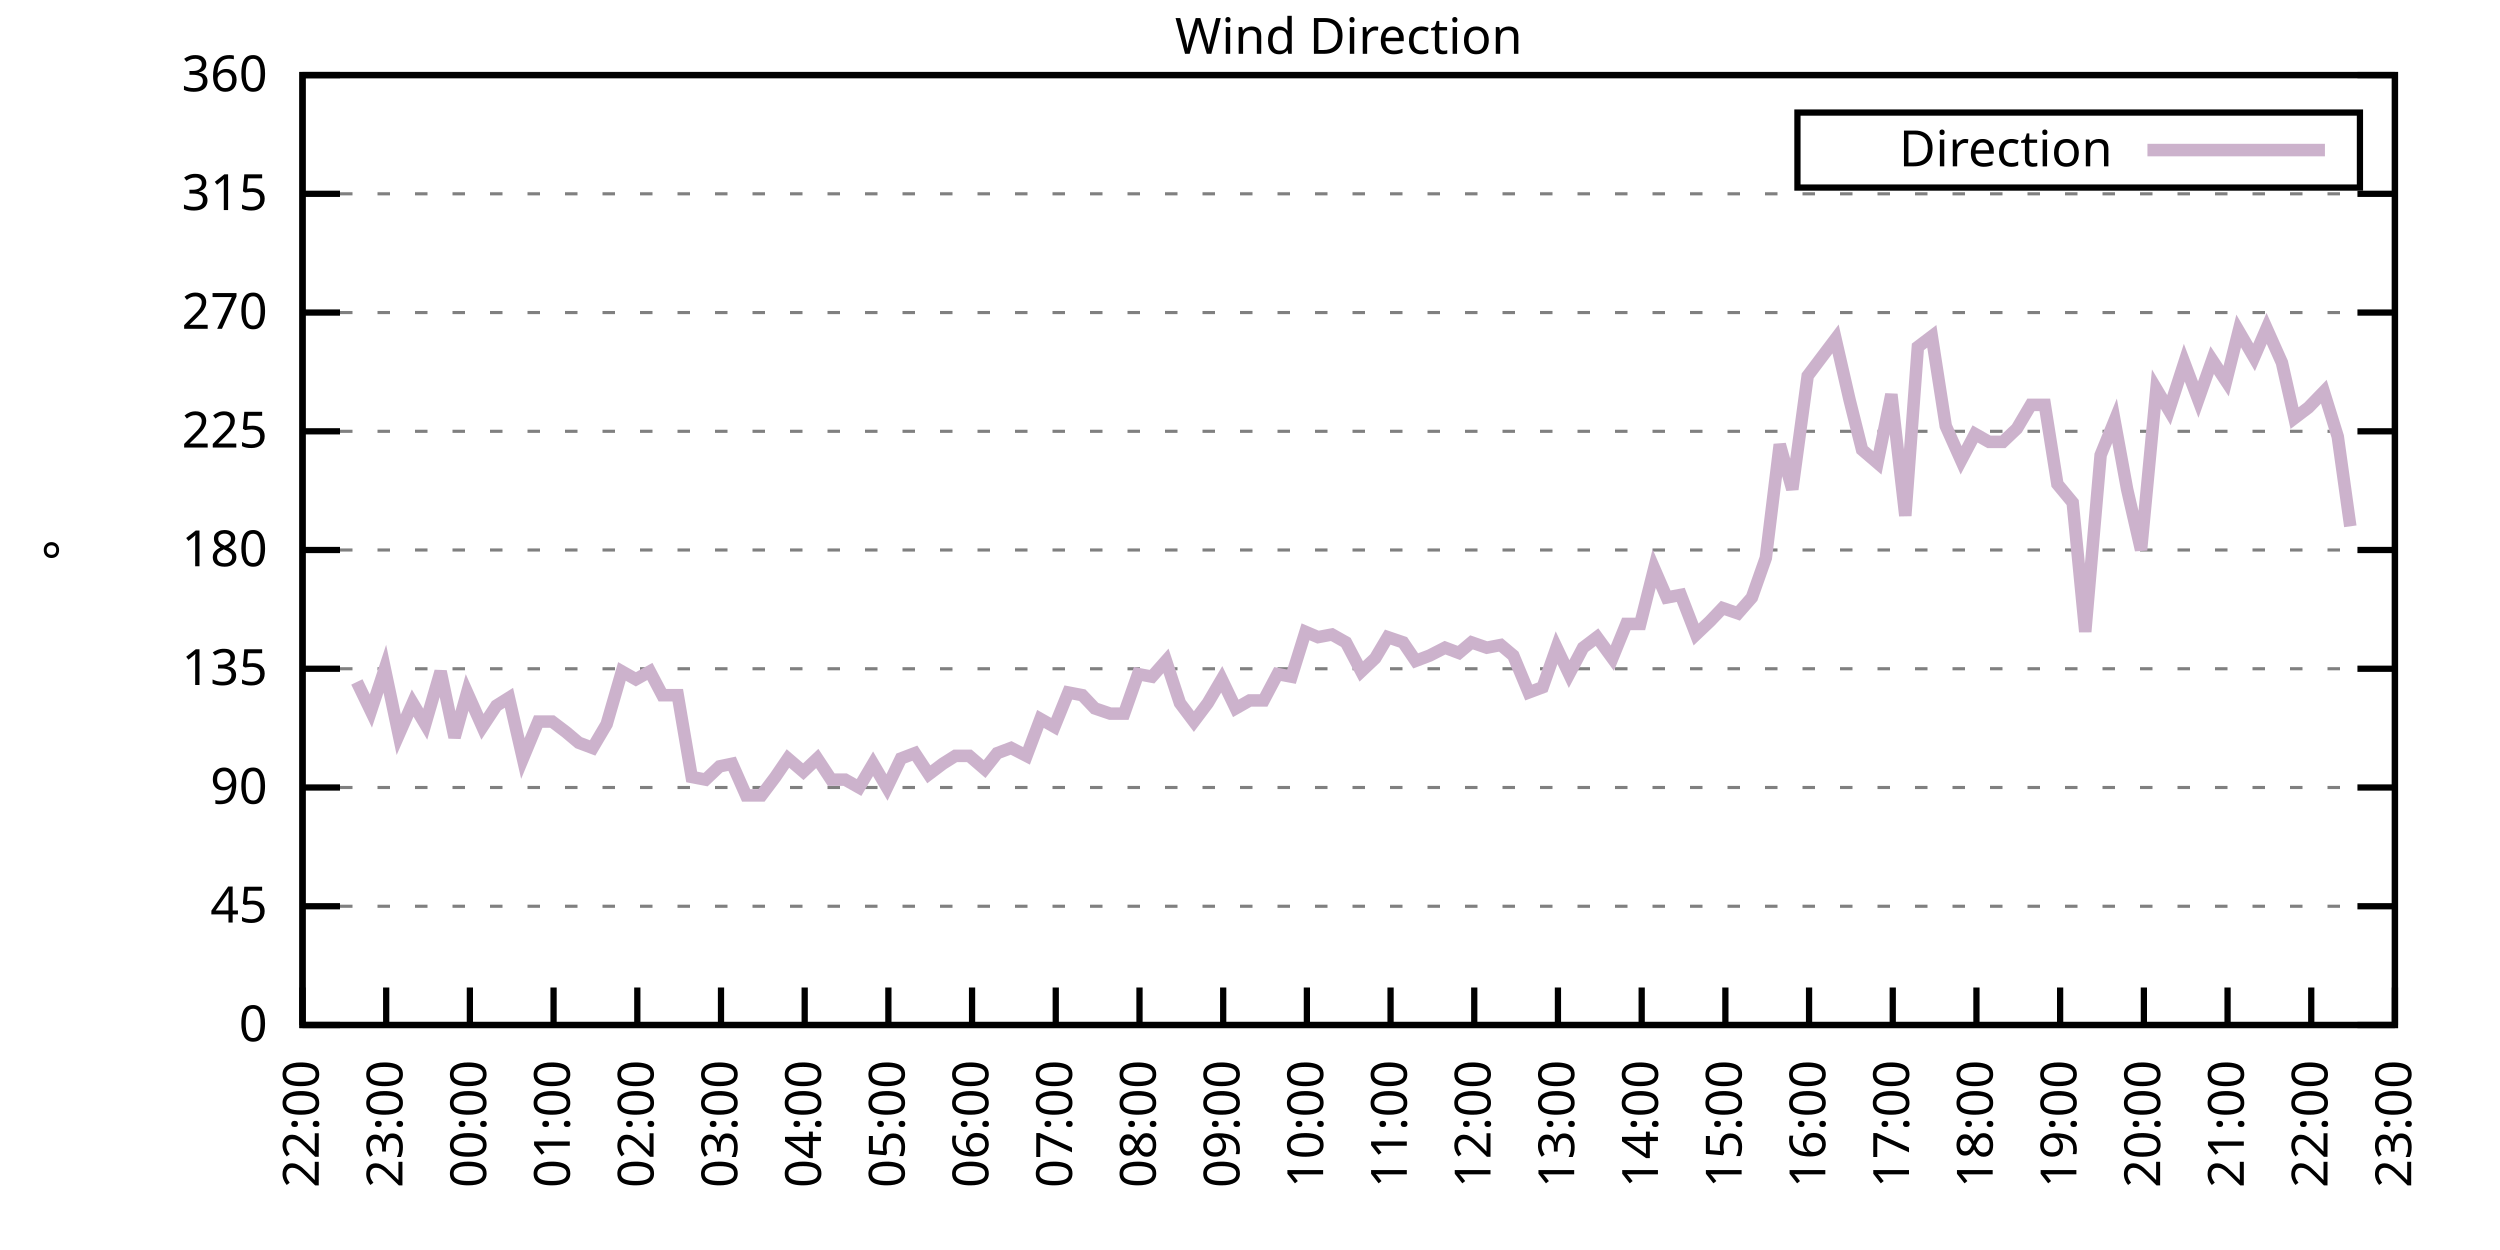
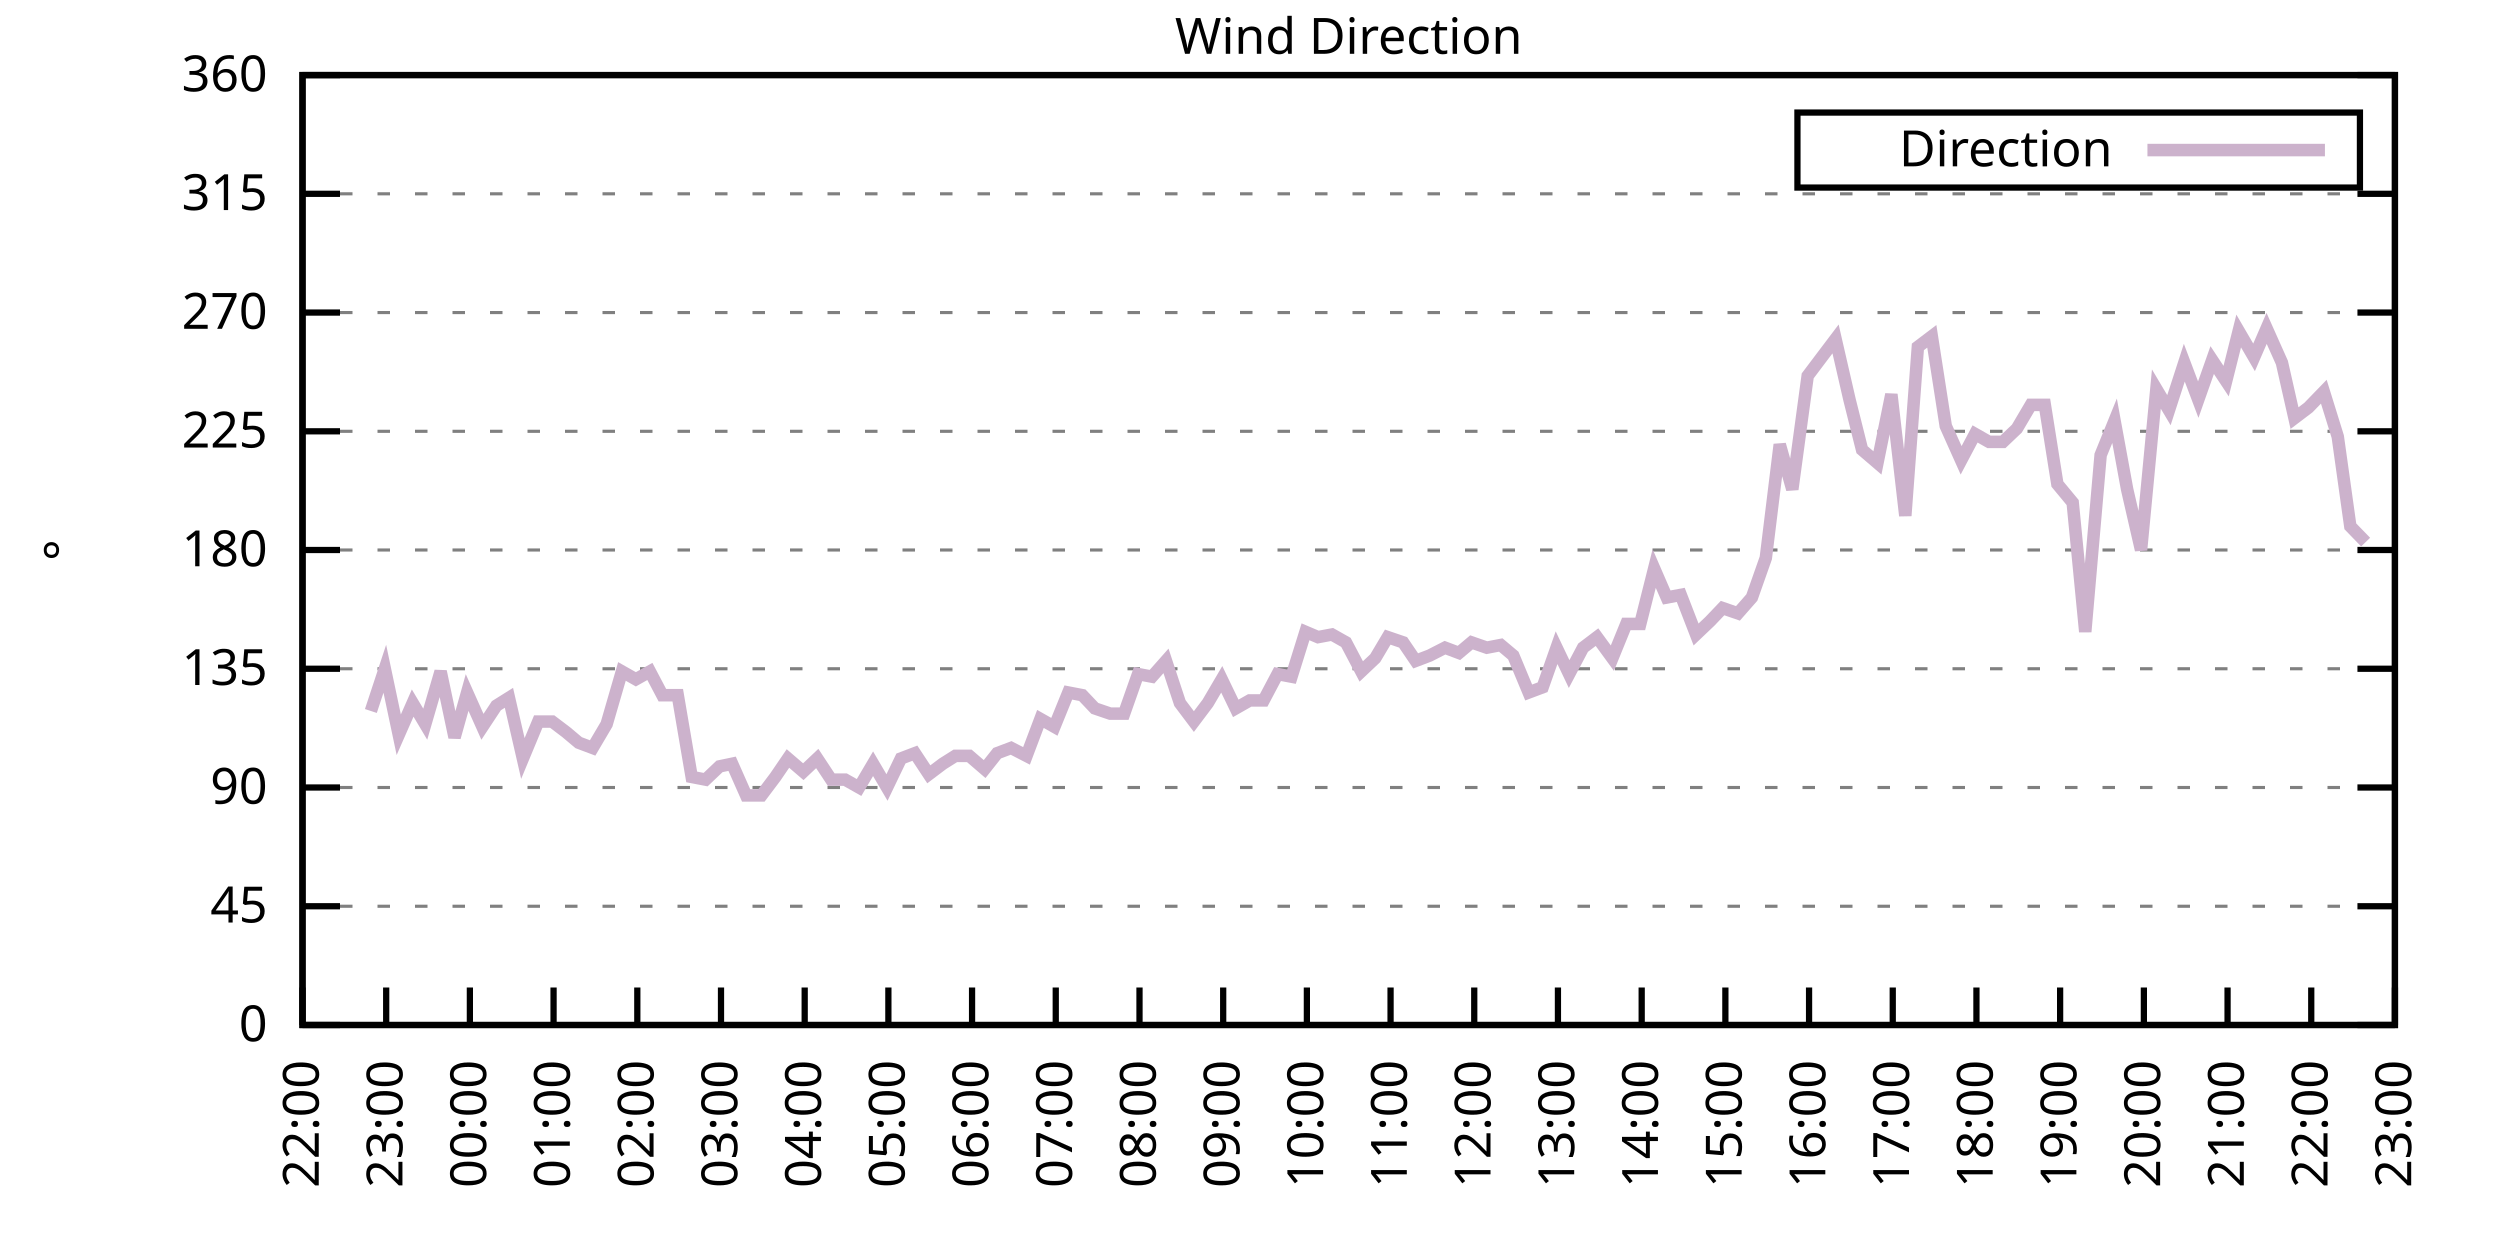
<svg xmlns="http://www.w3.org/2000/svg" xmlns:xlink="http://www.w3.org/1999/xlink" width="400" height="200" viewBox="0 0 400 200">
  <g id="gnuplot_canvas">
    <rect x="0" y="0" width="400" height="200" fill="none" />
    <defs>
      <circle id="gpDot" r="0.5" stroke-width="0.5" stroke="currentColor" />
      <path id="gpPt0" stroke-width="0.333" stroke="currentColor" d="M-1,0 h2 M0,-1 v2" />
      <path id="gpPt1" stroke-width="0.333" stroke="currentColor" d="M-1,-1 L1,1 M1,-1 L-1,1" />
      <path id="gpPt2" stroke-width="0.333" stroke="currentColor" d="M-1,0 L1,0 M0,-1 L0,1 M-1,-1 L1,1 M-1,1 L1,-1" />
      <rect id="gpPt3" stroke-width="0.333" stroke="currentColor" x="-1" y="-1" width="2" height="2" />
      <rect id="gpPt4" stroke-width="0.333" stroke="currentColor" fill="currentColor" x="-1" y="-1" width="2" height="2" />
      <circle id="gpPt5" stroke-width="0.333" stroke="currentColor" cx="0" cy="0" r="1" />
      <use xlink:href="#gpPt5" id="gpPt6" fill="currentColor" stroke="none" />
      <path id="gpPt7" stroke-width="0.333" stroke="currentColor" d="M0,-1.33 L-1.33,0.67 L1.33,0.67 z" />
      <use xlink:href="#gpPt7" id="gpPt8" fill="currentColor" stroke="none" />
      <use xlink:href="#gpPt7" id="gpPt9" stroke="currentColor" transform="rotate(180)" />
      <use xlink:href="#gpPt9" id="gpPt10" fill="currentColor" stroke="none" />
      <use xlink:href="#gpPt3" id="gpPt11" stroke="currentColor" transform="rotate(45)" />
      <use xlink:href="#gpPt11" id="gpPt12" fill="currentColor" stroke="none" />
      <path id="gpPt13" stroke-width="0.333" stroke="currentColor" d="M0,1.330 L1.265,0.411 L0.782,-1.067 L-0.782,-1.076 L-1.265,0.411 z" />
      <use xlink:href="#gpPt13" id="gpPt14" fill="currentColor" stroke="none" />
      <filter id="textbox" filterUnits="objectBoundingBox" x="0" y="0" height="1" width="1">
        <feFlood flood-color="white" flood-opacity="1" result="bgnd" />
        <feComposite in="SourceGraphic" in2="bgnd" operator="atop" />
      </filter>
      <filter id="greybox" filterUnits="objectBoundingBox" x="0" y="0" height="1" width="1">
        <feFlood flood-color="lightgrey" flood-opacity="1" result="grey" />
        <feComposite in="SourceGraphic" in2="grey" operator="atop" />
      </filter>
    </defs>
    <g fill="none" color="white" stroke="currentColor" stroke-width="1.00" stroke-linecap="butt" stroke-linejoin="miter">
</g>
    <g fill="none" color="black" stroke="currentColor" stroke-width="1.00" stroke-linecap="butt" stroke-linejoin="miter">
      <g stroke="none" shape-rendering="crispEdges">
        <polygon fill="rgb(255, 255, 255)" points="48.40,164.00 383.18,164.00 383.18,12.02 48.40,12.02 " />
      </g>
    </g>
    <g fill="none" color="black" stroke="currentColor" stroke-width="1.00" stroke-linecap="butt" stroke-linejoin="miter">
</g>
    <g fill="none" color="black" stroke="black" stroke-width="0.50" stroke-linecap="butt" stroke-linejoin="miter">
</g>
    <g fill="none" color="gray" stroke="currentColor" stroke-width="0.50" stroke-linecap="butt" stroke-linejoin="miter">
      <path stroke="gray" stroke-dasharray="2,4" class="gridline" d="M48.40,164.00 L383.19,164.00  " />
    </g>
    <g fill="none" color="gray" stroke="gray" stroke-width="1.00" stroke-linecap="butt" stroke-linejoin="miter">
</g>
    <g fill="none" color="black" stroke="currentColor" stroke-width="1.00" stroke-linecap="butt" stroke-linejoin="miter">
      <path stroke="black" d="M48.40,164.00 L54.40,164.00 M383.19,164.00 L377.19,164.00  " />
      <g transform="translate(42.80,166.60)" stroke="none" fill="black" font-family="Sans" font-size="8.00" text-anchor="end">
        <text>
          <tspan font-family="Sans"> 0</tspan>
        </text>
      </g>
    </g>
    <g fill="none" color="black" stroke="currentColor" stroke-width="1.00" stroke-linecap="butt" stroke-linejoin="miter">
</g>
    <g fill="none" color="black" stroke="black" stroke-width="0.50" stroke-linecap="butt" stroke-linejoin="miter">
</g>
    <g fill="none" color="gray" stroke="currentColor" stroke-width="0.50" stroke-linecap="butt" stroke-linejoin="miter">
      <path stroke="gray" stroke-dasharray="2,4" class="gridline" d="M48.40,145.00 L383.19,145.00  " />
    </g>
    <g fill="none" color="gray" stroke="gray" stroke-width="1.00" stroke-linecap="butt" stroke-linejoin="miter">
</g>
    <g fill="none" color="black" stroke="currentColor" stroke-width="1.00" stroke-linecap="butt" stroke-linejoin="miter">
      <path stroke="black" d="M48.40,145.00 L54.40,145.00 M383.19,145.00 L377.19,145.00  " />
      <g transform="translate(42.80,147.60)" stroke="none" fill="black" font-family="Sans" font-size="8.00" text-anchor="end">
        <text>
          <tspan font-family="Sans"> 45</tspan>
        </text>
      </g>
    </g>
    <g fill="none" color="black" stroke="currentColor" stroke-width="1.00" stroke-linecap="butt" stroke-linejoin="miter">
</g>
    <g fill="none" color="black" stroke="black" stroke-width="0.50" stroke-linecap="butt" stroke-linejoin="miter">
</g>
    <g fill="none" color="gray" stroke="currentColor" stroke-width="0.50" stroke-linecap="butt" stroke-linejoin="miter">
      <path stroke="gray" stroke-dasharray="2,4" class="gridline" d="M48.40,126.00 L383.19,126.00  " />
    </g>
    <g fill="none" color="gray" stroke="gray" stroke-width="1.00" stroke-linecap="butt" stroke-linejoin="miter">
</g>
    <g fill="none" color="black" stroke="currentColor" stroke-width="1.00" stroke-linecap="butt" stroke-linejoin="miter">
      <path stroke="black" d="M48.40,126.00 L54.40,126.00 M383.19,126.00 L377.19,126.00  " />
      <g transform="translate(42.80,128.60)" stroke="none" fill="black" font-family="Sans" font-size="8.00" text-anchor="end">
        <text>
          <tspan font-family="Sans"> 90</tspan>
        </text>
      </g>
    </g>
    <g fill="none" color="black" stroke="currentColor" stroke-width="1.00" stroke-linecap="butt" stroke-linejoin="miter">
</g>
    <g fill="none" color="black" stroke="black" stroke-width="0.50" stroke-linecap="butt" stroke-linejoin="miter">
</g>
    <g fill="none" color="gray" stroke="currentColor" stroke-width="0.50" stroke-linecap="butt" stroke-linejoin="miter">
      <path stroke="gray" stroke-dasharray="2,4" class="gridline" d="M48.40,107.00 L383.19,107.00  " />
    </g>
    <g fill="none" color="gray" stroke="gray" stroke-width="1.00" stroke-linecap="butt" stroke-linejoin="miter">
</g>
    <g fill="none" color="black" stroke="currentColor" stroke-width="1.00" stroke-linecap="butt" stroke-linejoin="miter">
      <path stroke="black" d="M48.40,107.00 L54.40,107.00 M383.19,107.00 L377.19,107.00  " />
      <g transform="translate(42.80,109.60)" stroke="none" fill="black" font-family="Sans" font-size="8.00" text-anchor="end">
        <text>
          <tspan font-family="Sans"> 135</tspan>
        </text>
      </g>
    </g>
    <g fill="none" color="black" stroke="currentColor" stroke-width="1.00" stroke-linecap="butt" stroke-linejoin="miter">
</g>
    <g fill="none" color="black" stroke="black" stroke-width="0.50" stroke-linecap="butt" stroke-linejoin="miter">
</g>
    <g fill="none" color="gray" stroke="currentColor" stroke-width="0.50" stroke-linecap="butt" stroke-linejoin="miter">
      <path stroke="gray" stroke-dasharray="2,4" class="gridline" d="M48.40,88.00 L383.19,88.00  " />
    </g>
    <g fill="none" color="gray" stroke="gray" stroke-width="1.00" stroke-linecap="butt" stroke-linejoin="miter">
</g>
    <g fill="none" color="black" stroke="currentColor" stroke-width="1.00" stroke-linecap="butt" stroke-linejoin="miter">
      <path stroke="black" d="M48.40,88.00 L54.40,88.00 M383.19,88.00 L377.19,88.00  " />
      <g transform="translate(42.80,90.60)" stroke="none" fill="black" font-family="Sans" font-size="8.00" text-anchor="end">
        <text>
          <tspan font-family="Sans"> 180</tspan>
        </text>
      </g>
    </g>
    <g fill="none" color="black" stroke="currentColor" stroke-width="1.00" stroke-linecap="butt" stroke-linejoin="miter">
</g>
    <g fill="none" color="black" stroke="black" stroke-width="0.50" stroke-linecap="butt" stroke-linejoin="miter">
</g>
    <g fill="none" color="gray" stroke="currentColor" stroke-width="0.50" stroke-linecap="butt" stroke-linejoin="miter">
      <path stroke="gray" stroke-dasharray="2,4" class="gridline" d="M48.40,69.01 L383.19,69.01  " />
    </g>
    <g fill="none" color="gray" stroke="gray" stroke-width="1.00" stroke-linecap="butt" stroke-linejoin="miter">
</g>
    <g fill="none" color="black" stroke="currentColor" stroke-width="1.00" stroke-linecap="butt" stroke-linejoin="miter">
      <path stroke="black" d="M48.40,69.01 L54.40,69.01 M383.19,69.01 L377.19,69.01  " />
      <g transform="translate(42.80,71.61)" stroke="none" fill="black" font-family="Sans" font-size="8.00" text-anchor="end">
        <text>
          <tspan font-family="Sans"> 225</tspan>
        </text>
      </g>
    </g>
    <g fill="none" color="black" stroke="currentColor" stroke-width="1.00" stroke-linecap="butt" stroke-linejoin="miter">
</g>
    <g fill="none" color="black" stroke="black" stroke-width="0.50" stroke-linecap="butt" stroke-linejoin="miter">
</g>
    <g fill="none" color="gray" stroke="currentColor" stroke-width="0.50" stroke-linecap="butt" stroke-linejoin="miter">
      <path stroke="gray" stroke-dasharray="2,4" class="gridline" d="M48.40,50.01 L383.19,50.01  " />
    </g>
    <g fill="none" color="gray" stroke="gray" stroke-width="1.00" stroke-linecap="butt" stroke-linejoin="miter">
</g>
    <g fill="none" color="black" stroke="currentColor" stroke-width="1.00" stroke-linecap="butt" stroke-linejoin="miter">
      <path stroke="black" d="M48.40,50.01 L54.40,50.01 M383.19,50.01 L377.19,50.01  " />
      <g transform="translate(42.80,52.61)" stroke="none" fill="black" font-family="Sans" font-size="8.00" text-anchor="end">
        <text>
          <tspan font-family="Sans"> 270</tspan>
        </text>
      </g>
    </g>
    <g fill="none" color="black" stroke="currentColor" stroke-width="1.00" stroke-linecap="butt" stroke-linejoin="miter">
</g>
    <g fill="none" color="black" stroke="black" stroke-width="0.50" stroke-linecap="butt" stroke-linejoin="miter">
</g>
    <g fill="none" color="gray" stroke="currentColor" stroke-width="0.50" stroke-linecap="butt" stroke-linejoin="miter">
      <path stroke="gray" stroke-dasharray="2,4" class="gridline" d="M48.40,31.01 L383.19,31.01  " />
    </g>
    <g fill="none" color="gray" stroke="gray" stroke-width="1.00" stroke-linecap="butt" stroke-linejoin="miter">
</g>
    <g fill="none" color="black" stroke="currentColor" stroke-width="1.00" stroke-linecap="butt" stroke-linejoin="miter">
      <path stroke="black" d="M48.40,31.01 L54.40,31.01 M383.19,31.01 L377.19,31.01  " />
      <g transform="translate(42.80,33.61)" stroke="none" fill="black" font-family="Sans" font-size="8.00" text-anchor="end">
        <text>
          <tspan font-family="Sans"> 315</tspan>
        </text>
      </g>
    </g>
    <g fill="none" color="black" stroke="currentColor" stroke-width="1.00" stroke-linecap="butt" stroke-linejoin="miter">
</g>
    <g fill="none" color="black" stroke="black" stroke-width="0.50" stroke-linecap="butt" stroke-linejoin="miter">
</g>
    <g fill="none" color="gray" stroke="currentColor" stroke-width="0.50" stroke-linecap="butt" stroke-linejoin="miter">
      <path stroke="gray" stroke-dasharray="2,4" class="gridline" d="M48.40,12.01 L383.19,12.01  " />
    </g>
    <g fill="none" color="gray" stroke="gray" stroke-width="1.00" stroke-linecap="butt" stroke-linejoin="miter">
</g>
    <g fill="none" color="black" stroke="currentColor" stroke-width="1.00" stroke-linecap="butt" stroke-linejoin="miter">
      <path stroke="black" d="M48.40,12.01 L54.40,12.01 M383.19,12.01 L377.19,12.01  " />
      <g transform="translate(42.80,14.61)" stroke="none" fill="black" font-family="Sans" font-size="8.00" text-anchor="end">
        <text>
          <tspan font-family="Sans"> 360</tspan>
        </text>
      </g>
    </g>
    <g fill="none" color="black" stroke="currentColor" stroke-width="1.00" stroke-linecap="butt" stroke-linejoin="miter">
      <path stroke="black" d="M48.40,164.00 L48.40,158.00  " />
      <g transform="translate(51.00,169.60) rotate(270.00)" stroke="none" fill="black" font-family="Sans" font-size="8.00" text-anchor="end">
        <text>
          <tspan font-family="Sans">22:00</tspan>
        </text>
      </g>
    </g>
    <g fill="none" color="black" stroke="currentColor" stroke-width="1.00" stroke-linecap="butt" stroke-linejoin="miter">
      <path stroke="black" d="M61.79,164.00 L61.79,158.00  " />
      <g transform="translate(64.39,169.60) rotate(270.00)" stroke="none" fill="black" font-family="Sans" font-size="8.00" text-anchor="end">
        <text>
          <tspan font-family="Sans">23:00</tspan>
        </text>
      </g>
    </g>
    <g fill="none" color="black" stroke="currentColor" stroke-width="1.00" stroke-linecap="butt" stroke-linejoin="miter">
      <path stroke="black" d="M75.18,164.00 L75.18,158.00  " />
      <g transform="translate(77.78,169.60) rotate(270.00)" stroke="none" fill="black" font-family="Sans" font-size="8.00" text-anchor="end">
        <text>
          <tspan font-family="Sans">00:00</tspan>
        </text>
      </g>
    </g>
    <g fill="none" color="black" stroke="currentColor" stroke-width="1.00" stroke-linecap="butt" stroke-linejoin="miter">
      <path stroke="black" d="M88.57,164.00 L88.57,158.00  " />
      <g transform="translate(91.17,169.60) rotate(270.00)" stroke="none" fill="black" font-family="Sans" font-size="8.00" text-anchor="end">
        <text>
          <tspan font-family="Sans">01:00</tspan>
        </text>
      </g>
    </g>
    <g fill="none" color="black" stroke="currentColor" stroke-width="1.00" stroke-linecap="butt" stroke-linejoin="miter">
      <path stroke="black" d="M101.97,164.00 L101.97,158.00  " />
      <g transform="translate(104.57,169.60) rotate(270.00)" stroke="none" fill="black" font-family="Sans" font-size="8.00" text-anchor="end">
        <text>
          <tspan font-family="Sans">02:00</tspan>
        </text>
      </g>
    </g>
    <g fill="none" color="black" stroke="currentColor" stroke-width="1.00" stroke-linecap="butt" stroke-linejoin="miter">
      <path stroke="black" d="M115.36,164.00 L115.36,158.00  " />
      <g transform="translate(117.96,169.60) rotate(270.00)" stroke="none" fill="black" font-family="Sans" font-size="8.00" text-anchor="end">
        <text>
          <tspan font-family="Sans">03:00</tspan>
        </text>
      </g>
    </g>
    <g fill="none" color="black" stroke="currentColor" stroke-width="1.00" stroke-linecap="butt" stroke-linejoin="miter">
      <path stroke="black" d="M128.75,164.00 L128.75,158.00  " />
      <g transform="translate(131.35,169.60) rotate(270.00)" stroke="none" fill="black" font-family="Sans" font-size="8.00" text-anchor="end">
        <text>
          <tspan font-family="Sans">04:00</tspan>
        </text>
      </g>
    </g>
    <g fill="none" color="black" stroke="currentColor" stroke-width="1.00" stroke-linecap="butt" stroke-linejoin="miter">
      <path stroke="black" d="M142.14,164.00 L142.14,158.00  " />
      <g transform="translate(144.74,169.60) rotate(270.00)" stroke="none" fill="black" font-family="Sans" font-size="8.00" text-anchor="end">
        <text>
          <tspan font-family="Sans">05:00</tspan>
        </text>
      </g>
    </g>
    <g fill="none" color="black" stroke="currentColor" stroke-width="1.00" stroke-linecap="butt" stroke-linejoin="miter">
      <path stroke="black" d="M155.53,164.00 L155.53,158.00  " />
      <g transform="translate(158.13,169.60) rotate(270.00)" stroke="none" fill="black" font-family="Sans" font-size="8.00" text-anchor="end">
        <text>
          <tspan font-family="Sans">06:00</tspan>
        </text>
      </g>
    </g>
    <g fill="none" color="black" stroke="currentColor" stroke-width="1.00" stroke-linecap="butt" stroke-linejoin="miter">
      <path stroke="black" d="M168.92,164.00 L168.92,158.00  " />
      <g transform="translate(171.52,169.60) rotate(270.00)" stroke="none" fill="black" font-family="Sans" font-size="8.00" text-anchor="end">
        <text>
          <tspan font-family="Sans">07:00</tspan>
        </text>
      </g>
    </g>
    <g fill="none" color="black" stroke="currentColor" stroke-width="1.00" stroke-linecap="butt" stroke-linejoin="miter">
      <path stroke="black" d="M182.32,164.00 L182.32,158.00  " />
      <g transform="translate(184.92,169.60) rotate(270.00)" stroke="none" fill="black" font-family="Sans" font-size="8.00" text-anchor="end">
        <text>
          <tspan font-family="Sans">08:00</tspan>
        </text>
      </g>
    </g>
    <g fill="none" color="black" stroke="currentColor" stroke-width="1.00" stroke-linecap="butt" stroke-linejoin="miter">
      <path stroke="black" d="M195.71,164.00 L195.71,158.00  " />
      <g transform="translate(198.31,169.60) rotate(270.00)" stroke="none" fill="black" font-family="Sans" font-size="8.00" text-anchor="end">
        <text>
          <tspan font-family="Sans">09:00</tspan>
        </text>
      </g>
    </g>
    <g fill="none" color="black" stroke="currentColor" stroke-width="1.00" stroke-linecap="butt" stroke-linejoin="miter">
      <path stroke="black" d="M209.10,164.00 L209.10,158.00  " />
      <g transform="translate(211.70,169.60) rotate(270.00)" stroke="none" fill="black" font-family="Sans" font-size="8.00" text-anchor="end">
        <text>
          <tspan font-family="Sans">10:00</tspan>
        </text>
      </g>
    </g>
    <g fill="none" color="black" stroke="currentColor" stroke-width="1.00" stroke-linecap="butt" stroke-linejoin="miter">
      <path stroke="black" d="M222.49,164.00 L222.49,158.00  " />
      <g transform="translate(225.09,169.60) rotate(270.00)" stroke="none" fill="black" font-family="Sans" font-size="8.00" text-anchor="end">
        <text>
          <tspan font-family="Sans">11:00</tspan>
        </text>
      </g>
    </g>
    <g fill="none" color="black" stroke="currentColor" stroke-width="1.00" stroke-linecap="butt" stroke-linejoin="miter">
      <path stroke="black" d="M235.88,164.00 L235.88,158.00  " />
      <g transform="translate(238.48,169.60) rotate(270.00)" stroke="none" fill="black" font-family="Sans" font-size="8.00" text-anchor="end">
        <text>
          <tspan font-family="Sans">12:00</tspan>
        </text>
      </g>
    </g>
    <g fill="none" color="black" stroke="currentColor" stroke-width="1.00" stroke-linecap="butt" stroke-linejoin="miter">
      <path stroke="black" d="M249.27,164.00 L249.27,158.00  " />
      <g transform="translate(251.87,169.60) rotate(270.00)" stroke="none" fill="black" font-family="Sans" font-size="8.00" text-anchor="end">
        <text>
          <tspan font-family="Sans">13:00</tspan>
        </text>
      </g>
    </g>
    <g fill="none" color="black" stroke="currentColor" stroke-width="1.00" stroke-linecap="butt" stroke-linejoin="miter">
      <path stroke="black" d="M262.67,164.00 L262.67,158.00  " />
      <g transform="translate(265.27,169.60) rotate(270.00)" stroke="none" fill="black" font-family="Sans" font-size="8.00" text-anchor="end">
        <text>
          <tspan font-family="Sans">14:00</tspan>
        </text>
      </g>
    </g>
    <g fill="none" color="black" stroke="currentColor" stroke-width="1.00" stroke-linecap="butt" stroke-linejoin="miter">
      <path stroke="black" d="M276.06,164.00 L276.06,158.00  " />
      <g transform="translate(278.66,169.60) rotate(270.00)" stroke="none" fill="black" font-family="Sans" font-size="8.00" text-anchor="end">
        <text>
          <tspan font-family="Sans">15:00</tspan>
        </text>
      </g>
    </g>
    <g fill="none" color="black" stroke="currentColor" stroke-width="1.00" stroke-linecap="butt" stroke-linejoin="miter">
      <path stroke="black" d="M289.45,164.00 L289.45,158.00  " />
      <g transform="translate(292.05,169.60) rotate(270.00)" stroke="none" fill="black" font-family="Sans" font-size="8.00" text-anchor="end">
        <text>
          <tspan font-family="Sans">16:00</tspan>
        </text>
      </g>
    </g>
    <g fill="none" color="black" stroke="currentColor" stroke-width="1.00" stroke-linecap="butt" stroke-linejoin="miter">
      <path stroke="black" d="M302.84,164.00 L302.84,158.00  " />
      <g transform="translate(305.44,169.60) rotate(270.00)" stroke="none" fill="black" font-family="Sans" font-size="8.00" text-anchor="end">
        <text>
          <tspan font-family="Sans">17:00</tspan>
        </text>
      </g>
    </g>
    <g fill="none" color="black" stroke="currentColor" stroke-width="1.00" stroke-linecap="butt" stroke-linejoin="miter">
      <path stroke="black" d="M316.23,164.00 L316.23,158.00  " />
      <g transform="translate(318.83,169.60) rotate(270.00)" stroke="none" fill="black" font-family="Sans" font-size="8.00" text-anchor="end">
        <text>
          <tspan font-family="Sans">18:00</tspan>
        </text>
      </g>
    </g>
    <g fill="none" color="black" stroke="currentColor" stroke-width="1.00" stroke-linecap="butt" stroke-linejoin="miter">
      <path stroke="black" d="M329.62,164.00 L329.62,158.00  " />
      <g transform="translate(332.22,169.60) rotate(270.00)" stroke="none" fill="black" font-family="Sans" font-size="8.00" text-anchor="end">
        <text>
          <tspan font-family="Sans">19:00</tspan>
        </text>
      </g>
    </g>
    <g fill="none" color="black" stroke="currentColor" stroke-width="1.00" stroke-linecap="butt" stroke-linejoin="miter">
      <path stroke="black" d="M343.02,164.00 L343.02,158.00  " />
      <g transform="translate(345.62,169.60) rotate(270.00)" stroke="none" fill="black" font-family="Sans" font-size="8.00" text-anchor="end">
        <text>
          <tspan font-family="Sans">20:00</tspan>
        </text>
      </g>
    </g>
    <g fill="none" color="black" stroke="currentColor" stroke-width="1.00" stroke-linecap="butt" stroke-linejoin="miter">
      <path stroke="black" d="M356.41,164.00 L356.41,158.00  " />
      <g transform="translate(359.01,169.60) rotate(270.00)" stroke="none" fill="black" font-family="Sans" font-size="8.00" text-anchor="end">
        <text>
          <tspan font-family="Sans">21:00</tspan>
        </text>
      </g>
    </g>
    <g fill="none" color="black" stroke="currentColor" stroke-width="1.00" stroke-linecap="butt" stroke-linejoin="miter">
      <path stroke="black" d="M369.80,164.00 L369.80,158.00  " />
      <g transform="translate(372.40,169.60) rotate(270.00)" stroke="none" fill="black" font-family="Sans" font-size="8.00" text-anchor="end">
        <text>
          <tspan font-family="Sans">22:00</tspan>
        </text>
      </g>
    </g>
    <g fill="none" color="black" stroke="currentColor" stroke-width="1.00" stroke-linecap="butt" stroke-linejoin="miter">
      <path stroke="black" d="M383.19,164.00 L383.19,158.00  " />
      <g transform="translate(385.79,169.60) rotate(270.00)" stroke="none" fill="black" font-family="Sans" font-size="8.00" text-anchor="end">
        <text>
          <tspan font-family="Sans">23:00</tspan>
        </text>
      </g>
    </g>
    <g fill="none" color="black" stroke="currentColor" stroke-width="1.00" stroke-linecap="butt" stroke-linejoin="miter">
</g>
    <g fill="none" color="black" stroke="currentColor" stroke-width="1.00" stroke-linecap="butt" stroke-linejoin="miter">
      <path stroke="black" d="M48.40,12.01 L48.40,164.00 L383.19,164.00 L383.19,12.01 L48.40,12.01 Z  " />
    </g>
    <g fill="none" color="black" stroke="currentColor" stroke-width="1.00" stroke-linecap="butt" stroke-linejoin="miter">
</g>
    <g fill="none" color="black" stroke="currentColor" stroke-width="1.00" stroke-linecap="butt" stroke-linejoin="miter">
      <path stroke="black" d="M287.59,30.01 L287.59,18.01 L377.59,18.01 L377.59,30.01 L287.59,30.01 Z  " />
    </g>
    <g id="Wind_direction_plot_1">
      <g fill="none" color="white" stroke="black" stroke-width="2.00" stroke-linecap="butt" stroke-linejoin="miter">
</g>
      <g fill="none" color="black" stroke="currentColor" stroke-width="2.00" stroke-linecap="butt" stroke-linejoin="miter">
        <g transform="translate(337.99,26.61)" stroke="none" fill="black" font-family="Sans" font-size="8.00" text-anchor="end">
          <text>
            <tspan font-family="Sans">Direction</tspan>
          </text>
        </g>
      </g>
      <g fill="none" color="black" stroke="currentColor" stroke-width="2.00" stroke-linecap="butt" stroke-linejoin="miter">
-         <path stroke="rgb(204, 178, 204)" d="M343.59,24.01 L371.99,24.01 M57.10,109.11 L59.34,113.76 L61.57,107.00 L63.80,117.56 L66.03,112.49 L68.04,115.87   L70.50,107.43 L72.73,117.98 L74.74,110.80 L77.19,116.29 L79.42,112.91 L81.43,111.65 L83.66,121.36 L86.12,115.45   L88.35,115.45 L90.58,117.14 L92.59,118.83 L94.82,119.67 L97.06,115.87 L99.51,107.43 L101.74,108.69 L103.98,107.43   L105.98,111.23 L108.44,111.23 L110.67,124.31 L112.90,124.74 L115.13,122.62 L117.14,122.20 L119.38,127.27 L121.83,127.27   L124.06,124.31 L126.07,121.36 L128.53,123.47 L130.76,121.36 L132.99,124.74 L135.22,124.74 L137.45,126.00 L139.69,122.20   L141.92,126.00 L144.15,121.36 L146.38,120.51 L148.61,123.89 L150.85,122.20 L152.85,120.94 L155.09,120.94 L157.54,123.05   L159.55,120.51 L161.78,119.67 L164.24,120.94 L166.47,115.03 L168.70,116.29 L170.93,110.80 L173.17,111.23 L175.17,113.34   L177.63,114.18 L179.86,114.18 L182.09,107.85 L184.32,108.27 L186.56,105.74 L188.79,112.49 L191.02,115.45 L193.25,112.49   L195.48,108.69 L197.72,113.34 L199.95,112.07 L202.18,112.07 L204.41,107.85 L206.64,108.27 L208.88,101.09 L210.88,101.94   L213.12,101.52 L215.35,102.78 L217.80,107.43 L220.04,105.31 L222.04,101.94 L224.50,102.78 L226.51,105.74 L228.74,104.89   L231.20,103.63 L233.43,104.47 L235.44,102.78 L237.89,103.63 L240.12,103.20 L242.13,104.89 L244.59,110.80 L246.82,109.96   L249.05,103.63 L251.06,107.85 L253.29,103.63 L255.52,101.94 L257.98,105.31 L260.21,99.83 L262.44,99.83 L264.67,90.96   L266.68,95.60 L268.92,95.18 L271.37,101.52 L273.60,99.40 L275.61,97.29 L278.07,98.14 L280.30,95.60 L282.53,89.27   L284.76,71.12 L286.77,78.29 L289.23,60.14 L291.46,57.18 L293.69,54.23 L295.92,63.94 L297.93,71.96 L300.39,74.07   L302.62,63.10 L304.85,82.52 L306.86,55.50 L309.09,53.81 L311.32,68.16 L313.78,73.65 L316.01,69.43 L318.24,70.70   L320.47,70.70 L322.70,68.58 L324.94,64.78 L327.17,64.78 L329.18,77.45 L331.63,80.41 L333.64,101.09 L336.10,72.81   L338.33,67.32 L340.34,78.29 L342.57,88.00 L345.02,62.25 L347.03,65.63 L349.49,58.03 L351.72,63.94 L353.95,57.61   L356.18,60.98 L358.19,52.96 L360.65,57.18 L362.66,52.54 L365.11,58.03 L367.12,66.90 L369.35,65.21 L371.81,62.67   L374.04,69.85 L376.05,84.21  " />
+         <path stroke="rgb(204, 178, 204)" d="M343.59,24.01 L371.99,24.01 M59.34,113.76 L61.57,107.00 L63.80,117.56 L66.03,112.49 L68.04,115.87 L70.50,107.43   L72.73,117.98 L74.74,110.80 L77.19,116.29 L79.42,112.91 L81.43,111.65 L83.66,121.36 L86.12,115.45 L88.35,115.45   L90.58,117.14 L92.59,118.83 L94.82,119.67 L97.06,115.87 L99.51,107.43 L101.74,108.69 L103.98,107.43 L105.98,111.23   L108.44,111.23 L110.67,124.31 L112.90,124.74 L115.13,122.62 L117.14,122.20 L119.38,127.27 L121.83,127.27 L124.06,124.31   L126.07,121.36 L128.53,123.47 L130.76,121.36 L132.99,124.74 L135.22,124.74 L137.45,126.00 L139.69,122.20 L141.92,126.00   L144.15,121.36 L146.38,120.51 L148.61,123.89 L150.85,122.20 L152.85,120.94 L155.09,120.94 L157.54,123.05 L159.55,120.51   L161.78,119.67 L164.24,120.94 L166.47,115.03 L168.70,116.29 L170.93,110.80 L173.17,111.23 L175.17,113.34 L177.63,114.18   L179.86,114.18 L182.09,107.85 L184.32,108.27 L186.56,105.74 L188.79,112.49 L191.02,115.45 L193.25,112.49 L195.48,108.69   L197.72,113.34 L199.95,112.07 L202.18,112.07 L204.41,107.85 L206.64,108.27 L208.88,101.09 L210.88,101.94 L213.12,101.52   L215.35,102.78 L217.80,107.43 L220.04,105.31 L222.04,101.94 L224.50,102.78 L226.51,105.74 L228.74,104.89 L231.20,103.63   L233.43,104.47 L235.44,102.78 L237.89,103.63 L240.12,103.20 L242.13,104.89 L244.59,110.80 L246.82,109.96 L249.05,103.63   L251.06,107.85 L253.29,103.63 L255.52,101.94 L257.98,105.31 L260.21,99.83 L262.44,99.83 L264.67,90.96 L266.68,95.60   L268.92,95.18 L271.37,101.52 L273.60,99.40 L275.61,97.29 L278.07,98.14 L280.30,95.60 L282.53,89.27 L284.76,71.12   L286.77,78.29 L289.23,60.14 L291.46,57.18 L293.69,54.23 L295.92,63.94 L297.93,71.96 L300.39,74.07 L302.62,63.10   L304.85,82.52 L306.86,55.50 L309.09,53.81 L311.32,68.16 L313.78,73.65 L316.01,69.43 L318.24,70.70 L320.47,70.70   L322.70,68.58 L324.94,64.78 L327.17,64.78 L329.18,77.45 L331.63,80.41 L333.64,101.09 L336.10,72.81 L338.33,67.32   L340.34,78.29 L342.57,88.00 L345.02,62.25 L347.03,65.63 L349.49,58.03 L351.72,63.94 L353.95,57.61 L356.18,60.98   L358.19,52.96 L360.65,57.18 L362.66,52.54 L365.11,58.03 L367.12,66.90 L369.35,65.21 L371.81,62.67 L374.04,69.85   L376.05,84.21 L378.50,86.74  " />
      </g>
    </g>
    <g fill="none" color="black" stroke="currentColor" stroke-width="2.00" stroke-linecap="butt" stroke-linejoin="miter">
</g>
    <g fill="none" color="black" stroke="black" stroke-width="1.00" stroke-linecap="butt" stroke-linejoin="miter">
</g>
    <g fill="none" color="black" stroke="currentColor" stroke-width="1.00" stroke-linecap="butt" stroke-linejoin="miter">
      <path stroke="black" d="M48.40,12.01 L48.40,164.00 L383.19,164.00 L383.19,12.01 L48.40,12.01 Z  " />
      <g transform="translate(12.80,88.01) rotate(270.00)" stroke="none" fill="black" font-family="Sans" font-size="8.00" text-anchor="middle">
        <text>
          <tspan font-family="Sans">°</tspan>
        </text>
      </g>
    </g>
    <g fill="none" color="black" stroke="currentColor" stroke-width="1.00" stroke-linecap="butt" stroke-linejoin="miter">
</g>
    <g fill="none" color="black" stroke="currentColor" stroke-width="1.00" stroke-linecap="butt" stroke-linejoin="miter">
      <g transform="translate(215.79,8.61)" stroke="none" fill="black" font-family="Sans" font-size="8.00" text-anchor="middle">
        <text>
          <tspan font-family="Sans">Wind Direction</tspan>
        </text>
      </g>
    </g>
    <g fill="none" color="black" stroke="currentColor" stroke-width="1.00" stroke-linecap="butt" stroke-linejoin="miter">
</g>
  </g>
</svg>
